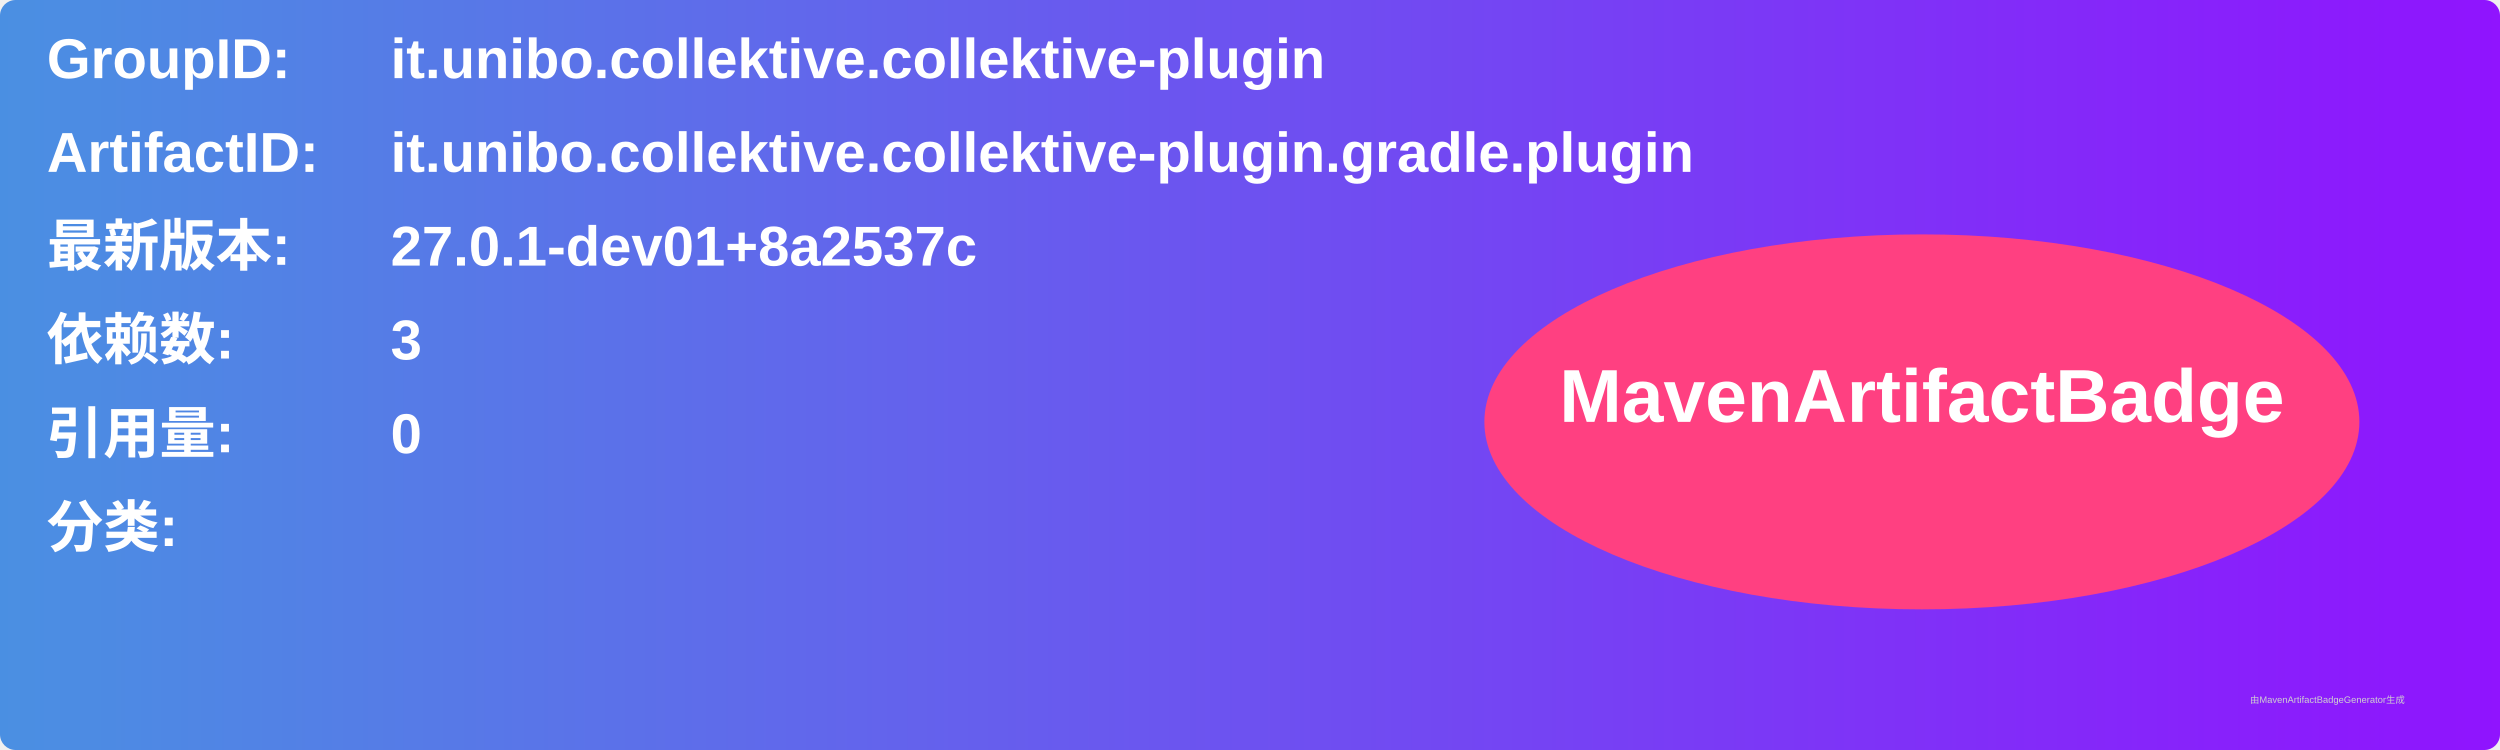
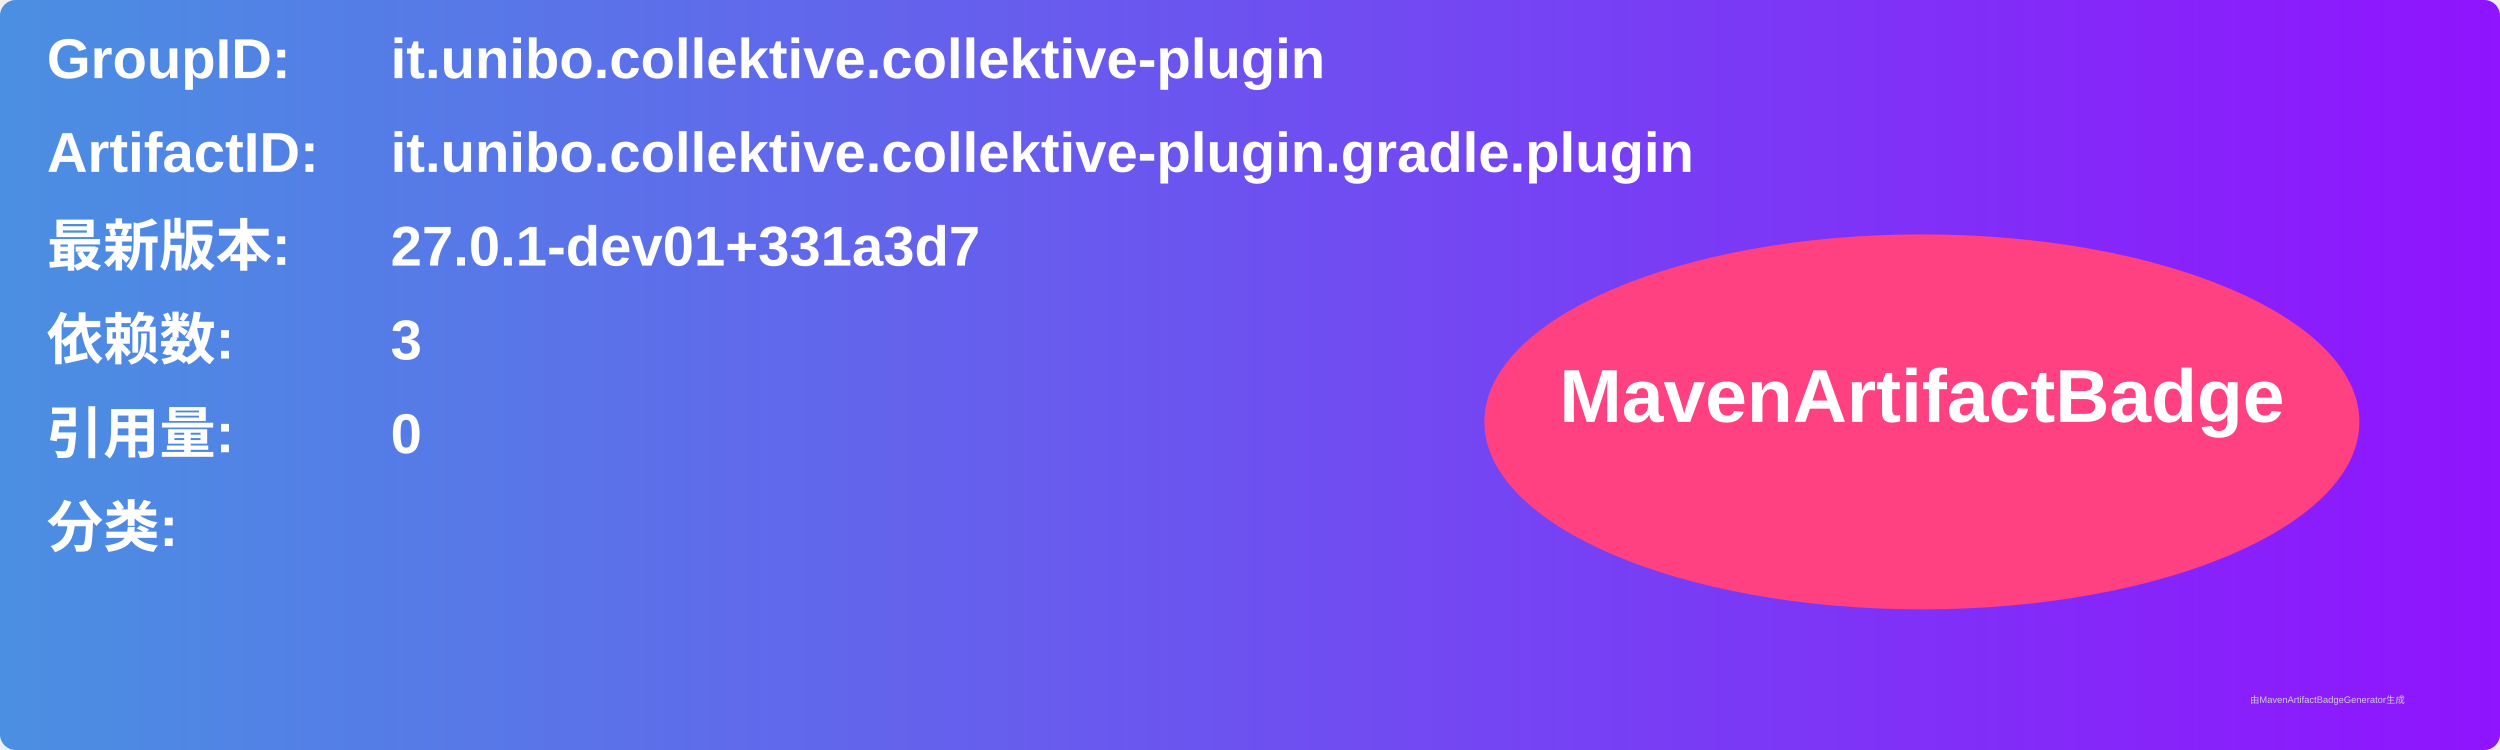
<svg xmlns="http://www.w3.org/2000/svg" width="800" height="240" viewBox="0 0 800 240">
  <linearGradient id="grad" x1="0%" y1="0%" x2="100%" y2="0%">
    <stop offset="0%" stop-color="#4a90e2" />
    <stop offset="100%" stop-color="#9013fe" />
  </linearGradient>
  <rect width="100%" height="100%" rx="5" ry="5" fill="url(#grad)" />
  <g transform="translate(15, 15)">
    <text x="0" y="10" font-family="Arial" font-size="18" fill="white" font-weight="bold" width="260">GroupID:</text>
    <text x="110" y="10" font-family="Arial" font-size="18" fill="white" font-weight="bold" width="460">it.unibo.collektive.collektive-plugin</text>
    <text x="0" y="40" font-family="Arial" font-size="18" fill="white" font-weight="bold" width="260">ArtifactID:</text>
    <text x="110" y="40" font-family="Arial" font-size="18" fill="white" font-weight="bold" width="460">it.unibo.collektive.collektive-plugin.gradle.plugin</text>
    <text x="0" y="70" font-family="Arial" font-size="18" fill="white" font-weight="bold">最新版本:</text>
    <text x="110" y="70" font-family="Arial" font-size="18" fill="white" font-weight="bold">
-       <tspan font-weight="bold">27.0.1-dev01+8a2537c</tspan>
+       <tspan font-weight="bold">27.0.1-dev01+331a3d7</tspan>
    </text>
    <text x="0" y="100" font-family="Arial" font-size="18" fill="white" font-weight="bold">依赖数: </text>
    <text x="110" y="100" font-family="Arial" font-size="18" fill="white">
      <tspan font-weight="bold">3</tspan>
    </text>
    <text x="0" y="130" font-family="Arial" font-size="18" fill="white" font-weight="bold">引用量: </text>
    <text x="110" y="130" font-family="Arial" font-size="18" fill="white">
      <tspan font-weight="bold">0</tspan>
    </text>
    <text x="0" y="160" font-family="Arial" font-size="18" fill="white" font-weight="bold">分类:</text>
    <text x="10" y="190" font-family="Arial" font-size="10" fill="white">
      <tspan font-weight="bold" />
    </text>
    <ellipse cx="600" cy="120" rx="140" ry="60" fill="#ff4081" />
    <text x="600" y="120" text-anchor="middle" font-family="Arial" font-size="24" fill="white" font-weight="bold">MavenArtifactBadge</text>
  </g>
  <text x="720" y="225" font-family="Arial" font-size="3" fill="#d0d0d0">由MavenArtifactBadgeGenerator生成</text>
</svg>
